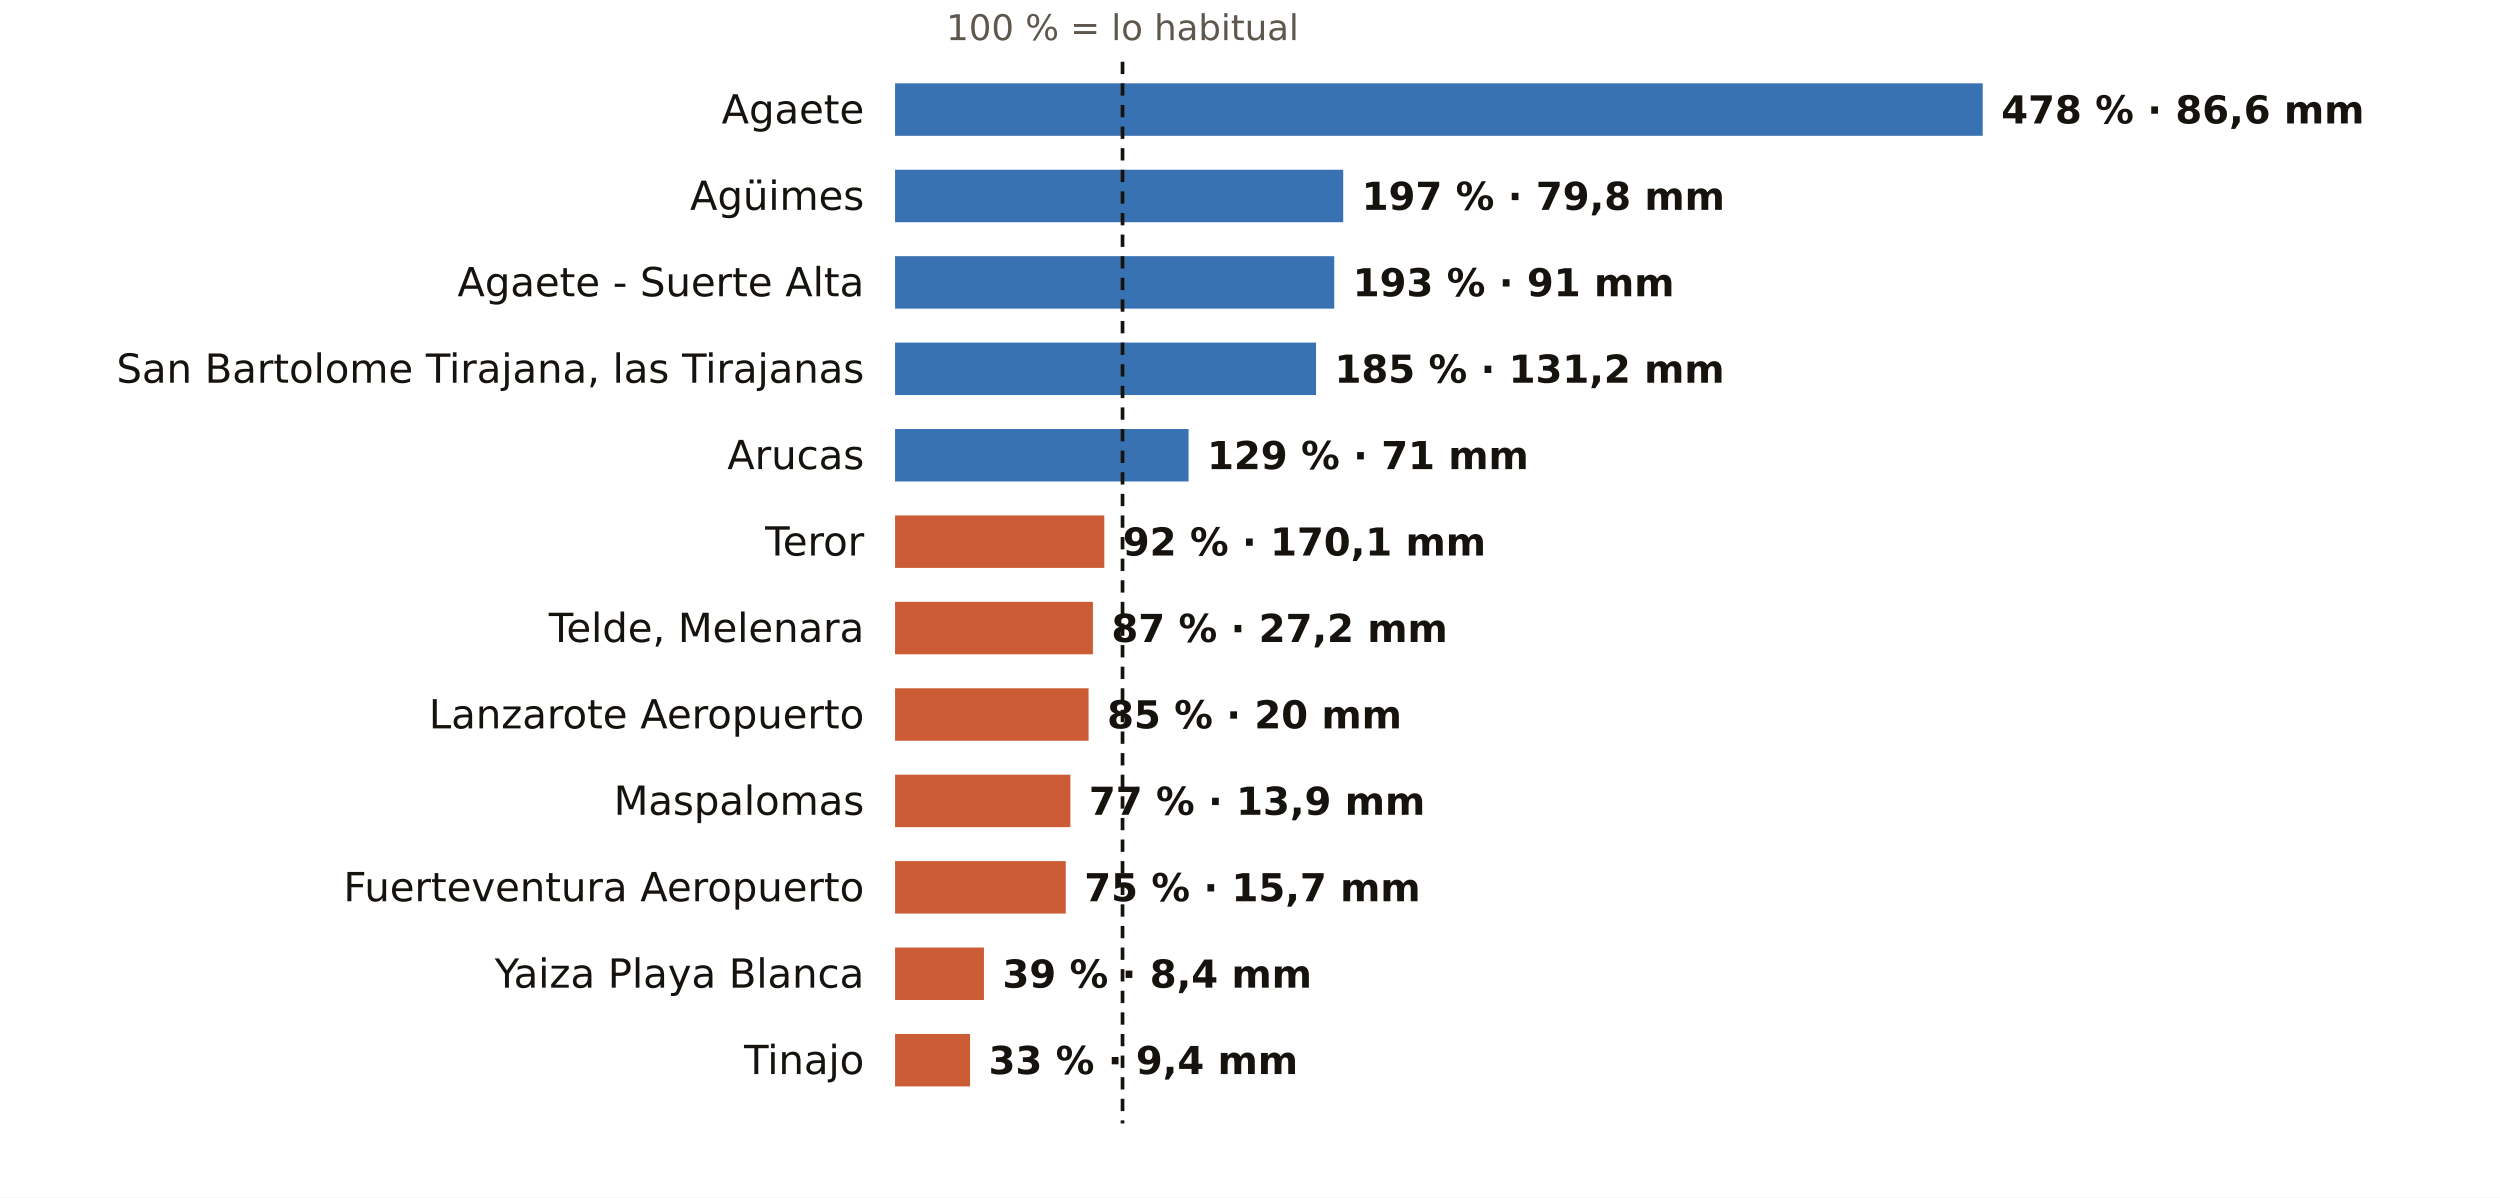
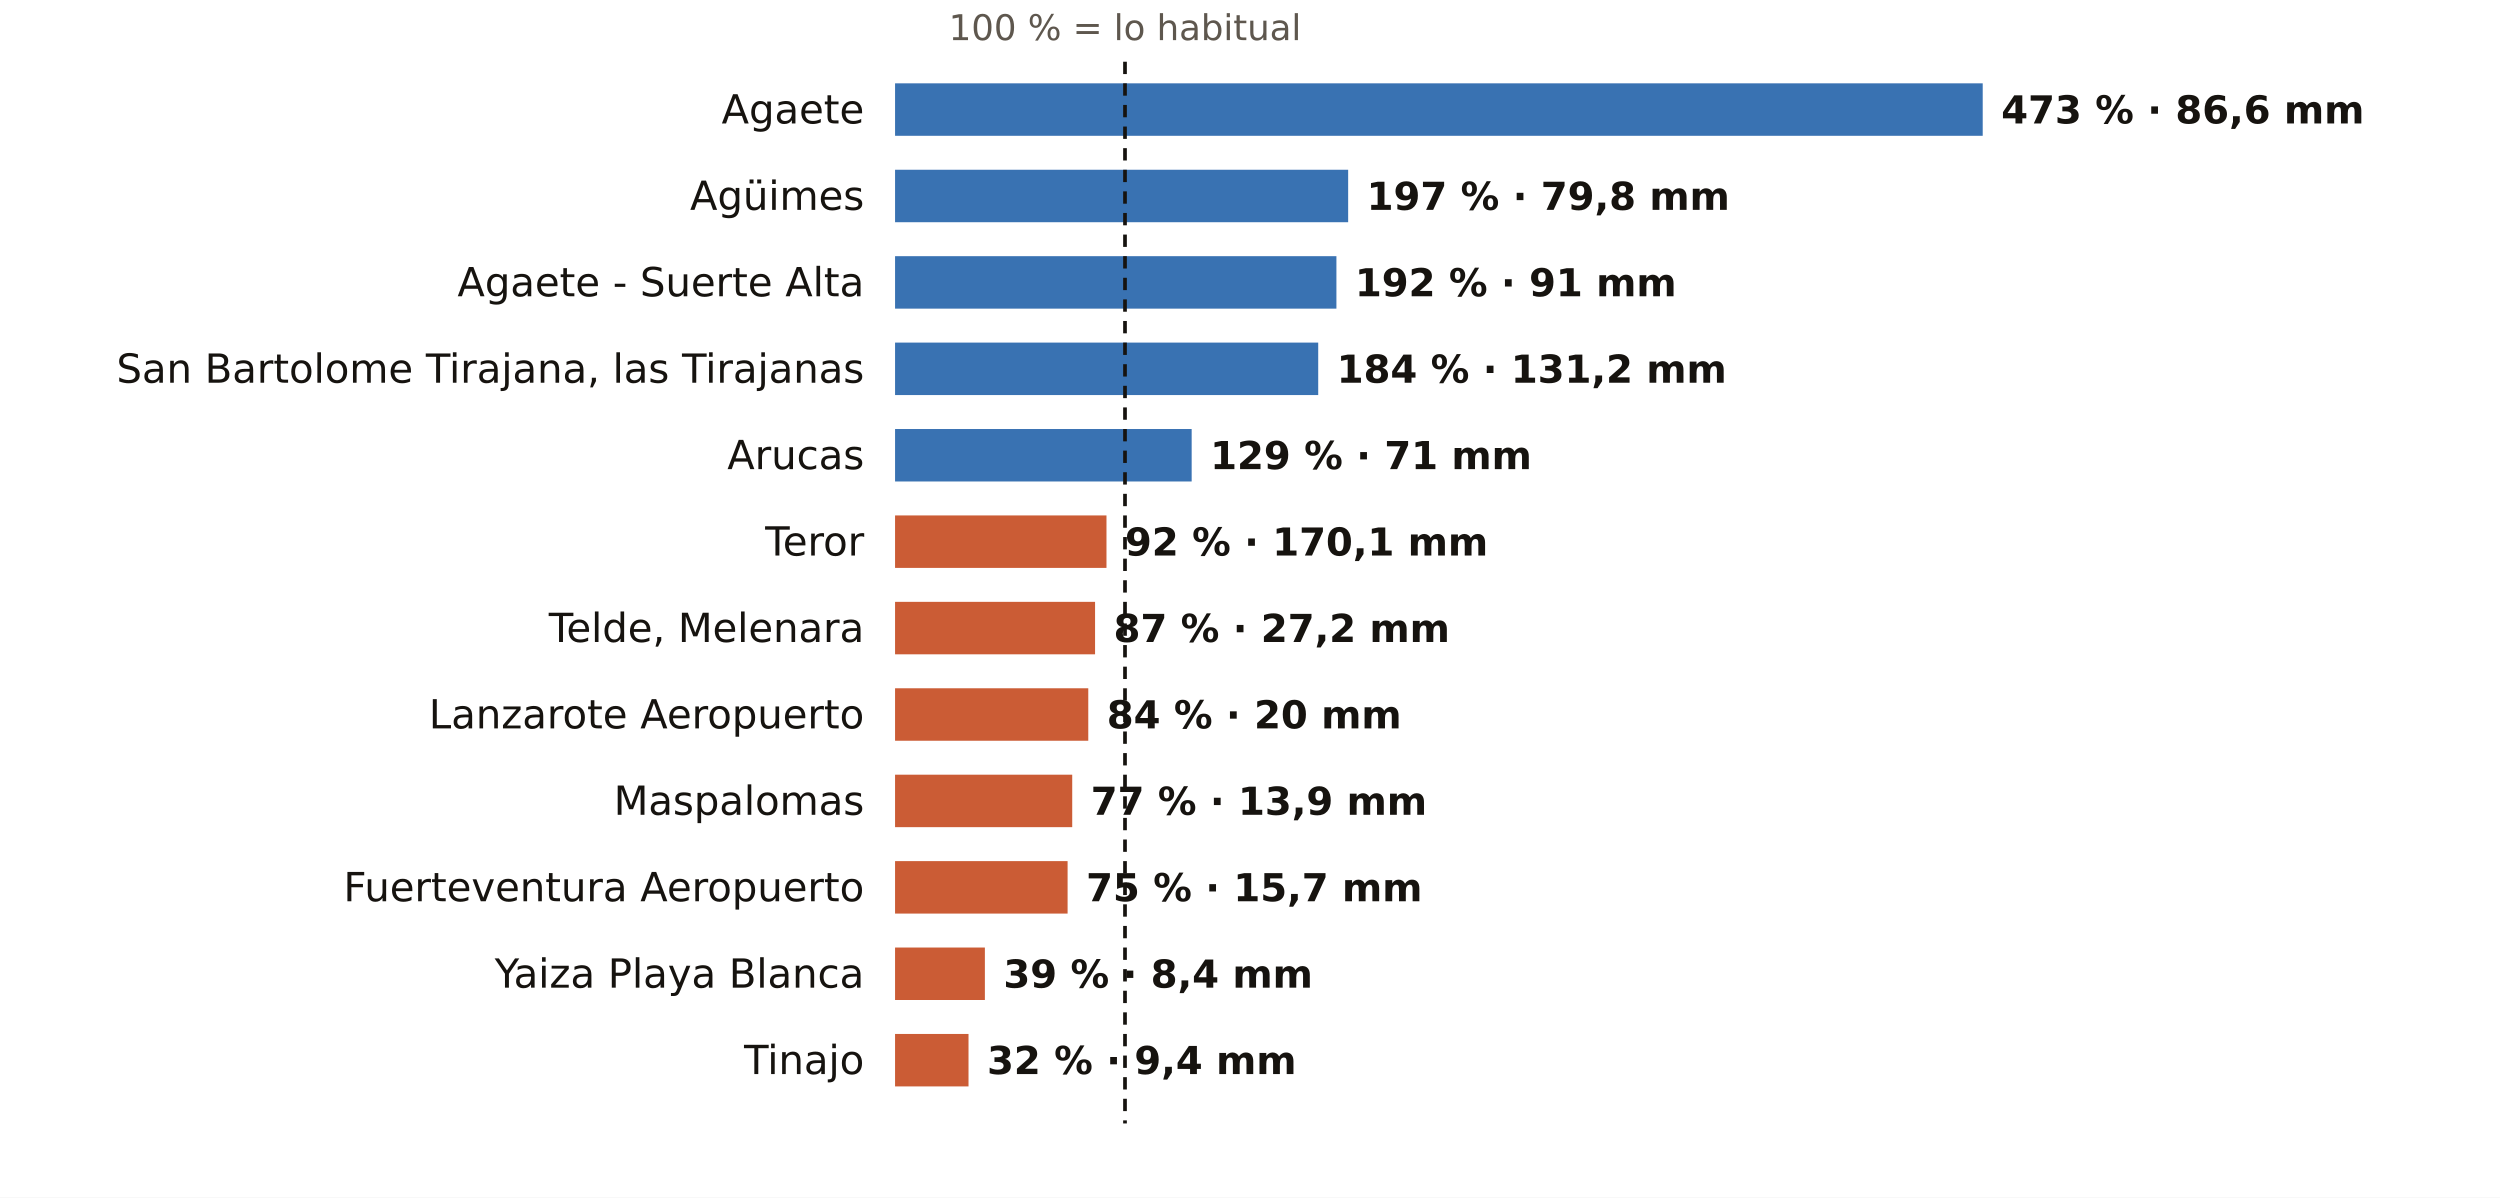
<svg xmlns="http://www.w3.org/2000/svg" viewBox="0 0 810 388" width="810" height="388" role="img" aria-label="El otoño en los pluviómetros de AEMET de Las Palmas: % de lo habitual">
  <rect width="810" height="388" fill="#FFFFFF" />
-   <text x="363.7" y="13.0" font-size="11.5" fill="#5E574E" text-anchor="middle" font-weight="400" font-family="Public Sans, DejaVu Sans, Arial, sans-serif">100 % = lo habitual</text>
+   <text x="364.5" y="13.0" font-size="11.5" fill="#5E574E" text-anchor="middle" font-weight="400" font-family="Public Sans, DejaVu Sans, Arial, sans-serif">100 % = lo habitual</text>
  <text x="280.0" y="40.0" font-size="13" fill="#16130F" text-anchor="end" font-weight="500" font-family="Public Sans, DejaVu Sans, Arial, sans-serif">Agaete</text>
  <rect x="290" y="27" width="352.4" height="17" fill="#1F5FA8" opacity="0.88" />
-   <text x="648.4" y="40.0" font-size="12.5" fill="#16130F" text-anchor="start" font-weight="600" font-family="Public Sans, DejaVu Sans, Arial, sans-serif">478 % · 86,6 mm</text>
+   <text x="648.4" y="40.0" font-size="12.5" fill="#16130F" text-anchor="start" font-weight="600" font-family="Public Sans, DejaVu Sans, Arial, sans-serif">473 % · 86,6 mm</text>
  <text x="280.0" y="68.0" font-size="13" fill="#16130F" text-anchor="end" font-weight="500" font-family="Public Sans, DejaVu Sans, Arial, sans-serif">Agüimes</text>
-   <rect x="290" y="55" width="145.2" height="17" fill="#1F5FA8" opacity="0.88" />
-   <text x="441.2" y="68.0" font-size="12.5" fill="#16130F" text-anchor="start" font-weight="600" font-family="Public Sans, DejaVu Sans, Arial, sans-serif">197 % · 79,8 mm</text>
+   <rect x="290" y="55" width="146.8" height="17" fill="#1F5FA8" opacity="0.88" />
+   <text x="442.8" y="68.0" font-size="12.5" fill="#16130F" text-anchor="start" font-weight="600" font-family="Public Sans, DejaVu Sans, Arial, sans-serif">197 % · 79,8 mm</text>
  <text x="280.0" y="96.0" font-size="13" fill="#16130F" text-anchor="end" font-weight="500" font-family="Public Sans, DejaVu Sans, Arial, sans-serif">Agaete - Suerte Alta</text>
-   <rect x="290" y="83" width="142.3" height="17" fill="#1F5FA8" opacity="0.88" />
-   <text x="438.3" y="96.0" font-size="12.5" fill="#16130F" text-anchor="start" font-weight="600" font-family="Public Sans, DejaVu Sans, Arial, sans-serif">193 % · 91 mm</text>
+   <rect x="290" y="83" width="143.0" height="17" fill="#1F5FA8" opacity="0.88" />
+   <text x="439.0" y="96.0" font-size="12.5" fill="#16130F" text-anchor="start" font-weight="600" font-family="Public Sans, DejaVu Sans, Arial, sans-serif">192 % · 91 mm</text>
  <text x="280.0" y="124.0" font-size="13" fill="#16130F" text-anchor="end" font-weight="500" font-family="Public Sans, DejaVu Sans, Arial, sans-serif">San Bartolome Tirajana, las Tirajanas</text>
-   <rect x="290" y="111" width="136.4" height="17" fill="#1F5FA8" opacity="0.88" />
-   <text x="432.4" y="124.0" font-size="12.5" fill="#16130F" text-anchor="start" font-weight="600" font-family="Public Sans, DejaVu Sans, Arial, sans-serif">185 % · 131,2 mm</text>
+   <rect x="290" y="111" width="137.1" height="17" fill="#1F5FA8" opacity="0.88" />
+   <text x="433.1" y="124.0" font-size="12.5" fill="#16130F" text-anchor="start" font-weight="600" font-family="Public Sans, DejaVu Sans, Arial, sans-serif">184 % · 131,2 mm</text>
  <text x="280.0" y="152.0" font-size="13" fill="#16130F" text-anchor="end" font-weight="500" font-family="Public Sans, DejaVu Sans, Arial, sans-serif">Arucas</text>
-   <rect x="290" y="139" width="95.1" height="17" fill="#1F5FA8" opacity="0.88" />
-   <text x="391.1" y="152.0" font-size="12.5" fill="#16130F" text-anchor="start" font-weight="600" font-family="Public Sans, DejaVu Sans, Arial, sans-serif">129 % · 71 mm</text>
+   <rect x="290" y="139" width="96.1" height="17" fill="#1F5FA8" opacity="0.88" />
+   <text x="392.1" y="152.0" font-size="12.5" fill="#16130F" text-anchor="start" font-weight="600" font-family="Public Sans, DejaVu Sans, Arial, sans-serif">129 % · 71 mm</text>
  <text x="280.0" y="180.0" font-size="13" fill="#16130F" text-anchor="end" font-weight="500" font-family="Public Sans, DejaVu Sans, Arial, sans-serif">Teror</text>
-   <rect x="290" y="167" width="67.8" height="17" fill="#C4461A" opacity="0.88" />
-   <text x="363.8" y="180.0" font-size="12.5" fill="#16130F" text-anchor="start" font-weight="600" font-family="Public Sans, DejaVu Sans, Arial, sans-serif">92 % · 170,1 mm</text>
+   <rect x="290" y="167" width="68.5" height="17" fill="#C4461A" opacity="0.88" />
+   <text x="364.5" y="180.0" font-size="12.5" fill="#16130F" text-anchor="start" font-weight="600" font-family="Public Sans, DejaVu Sans, Arial, sans-serif">92 % · 170,1 mm</text>
  <text x="280.0" y="208.0" font-size="13" fill="#16130F" text-anchor="end" font-weight="500" font-family="Public Sans, DejaVu Sans, Arial, sans-serif">Telde, Melenara</text>
-   <rect x="290" y="195" width="64.1" height="17" fill="#C4461A" opacity="0.88" />
-   <text x="360.1" y="208.0" font-size="12.5" fill="#16130F" text-anchor="start" font-weight="600" font-family="Public Sans, DejaVu Sans, Arial, sans-serif">87 % · 27,2 mm</text>
+   <rect x="290" y="195" width="64.8" height="17" fill="#C4461A" opacity="0.88" />
+   <text x="360.8" y="208.0" font-size="12.5" fill="#16130F" text-anchor="start" font-weight="600" font-family="Public Sans, DejaVu Sans, Arial, sans-serif">87 % · 27,2 mm</text>
  <text x="280.0" y="236.0" font-size="13" fill="#16130F" text-anchor="end" font-weight="500" font-family="Public Sans, DejaVu Sans, Arial, sans-serif">Lanzarote Aeropuerto</text>
-   <rect x="290" y="223" width="62.7" height="17" fill="#C4461A" opacity="0.88" />
-   <text x="358.7" y="236.0" font-size="12.5" fill="#16130F" text-anchor="start" font-weight="600" font-family="Public Sans, DejaVu Sans, Arial, sans-serif">85 % · 20 mm</text>
+   <rect x="290" y="223" width="62.6" height="17" fill="#C4461A" opacity="0.88" />
+   <text x="358.6" y="236.0" font-size="12.5" fill="#16130F" text-anchor="start" font-weight="600" font-family="Public Sans, DejaVu Sans, Arial, sans-serif">84 % · 20 mm</text>
  <text x="280.0" y="264.0" font-size="13" fill="#16130F" text-anchor="end" font-weight="500" font-family="Public Sans, DejaVu Sans, Arial, sans-serif">Maspalomas</text>
-   <rect x="290" y="251" width="56.8" height="17" fill="#C4461A" opacity="0.88" />
-   <text x="352.8" y="264.0" font-size="12.5" fill="#16130F" text-anchor="start" font-weight="600" font-family="Public Sans, DejaVu Sans, Arial, sans-serif">77 % · 13,9 mm</text>
+   <rect x="290" y="251" width="57.4" height="17" fill="#C4461A" opacity="0.88" />
+   <text x="353.4" y="264.0" font-size="12.5" fill="#16130F" text-anchor="start" font-weight="600" font-family="Public Sans, DejaVu Sans, Arial, sans-serif">77 % · 13,9 mm</text>
  <text x="280.0" y="292.0" font-size="13" fill="#16130F" text-anchor="end" font-weight="500" font-family="Public Sans, DejaVu Sans, Arial, sans-serif">Fuerteventura Aeropuerto</text>
-   <rect x="290" y="279" width="55.3" height="17" fill="#C4461A" opacity="0.88" />
-   <text x="351.3" y="292.0" font-size="12.5" fill="#16130F" text-anchor="start" font-weight="600" font-family="Public Sans, DejaVu Sans, Arial, sans-serif">75 % · 15,7 mm</text>
+   <rect x="290" y="279" width="55.9" height="17" fill="#C4461A" opacity="0.88" />
+   <text x="351.9" y="292.0" font-size="12.5" fill="#16130F" text-anchor="start" font-weight="600" font-family="Public Sans, DejaVu Sans, Arial, sans-serif">75 % · 15,7 mm</text>
  <text x="280.0" y="320.0" font-size="13" fill="#16130F" text-anchor="end" font-weight="500" font-family="Public Sans, DejaVu Sans, Arial, sans-serif">Yaiza Playa Blanca</text>
-   <rect x="290" y="307" width="28.8" height="17" fill="#C4461A" opacity="0.88" />
-   <text x="324.8" y="320.0" font-size="12.5" fill="#16130F" text-anchor="start" font-weight="600" font-family="Public Sans, DejaVu Sans, Arial, sans-serif">39 % · 8,4 mm</text>
+   <rect x="290" y="307" width="29.1" height="17" fill="#C4461A" opacity="0.88" />
+   <text x="325.1" y="320.0" font-size="12.5" fill="#16130F" text-anchor="start" font-weight="600" font-family="Public Sans, DejaVu Sans, Arial, sans-serif">39 % · 8,4 mm</text>
  <text x="280.0" y="348.0" font-size="13" fill="#16130F" text-anchor="end" font-weight="500" font-family="Public Sans, DejaVu Sans, Arial, sans-serif">Tinajo</text>
-   <rect x="290" y="335" width="24.3" height="17" fill="#C4461A" opacity="0.88" />
-   <text x="320.3" y="348.0" font-size="12.5" fill="#16130F" text-anchor="start" font-weight="600" font-family="Public Sans, DejaVu Sans, Arial, sans-serif">33 % · 9,4 mm</text>
-   <line x1="363.7" x2="363.7" y1="20" y2="364" stroke="#16130F" stroke-width="1.2" stroke-dasharray="4 3" />
+   <rect x="290" y="335" width="23.8" height="17" fill="#C4461A" opacity="0.88" />
+   <text x="319.8" y="348.0" font-size="12.5" fill="#16130F" text-anchor="start" font-weight="600" font-family="Public Sans, DejaVu Sans, Arial, sans-serif">32 % · 9,4 mm</text>
+   <line x1="364.5" x2="364.5" y1="20" y2="364" stroke="#16130F" stroke-width="1.2" stroke-dasharray="4 3" />
</svg>
